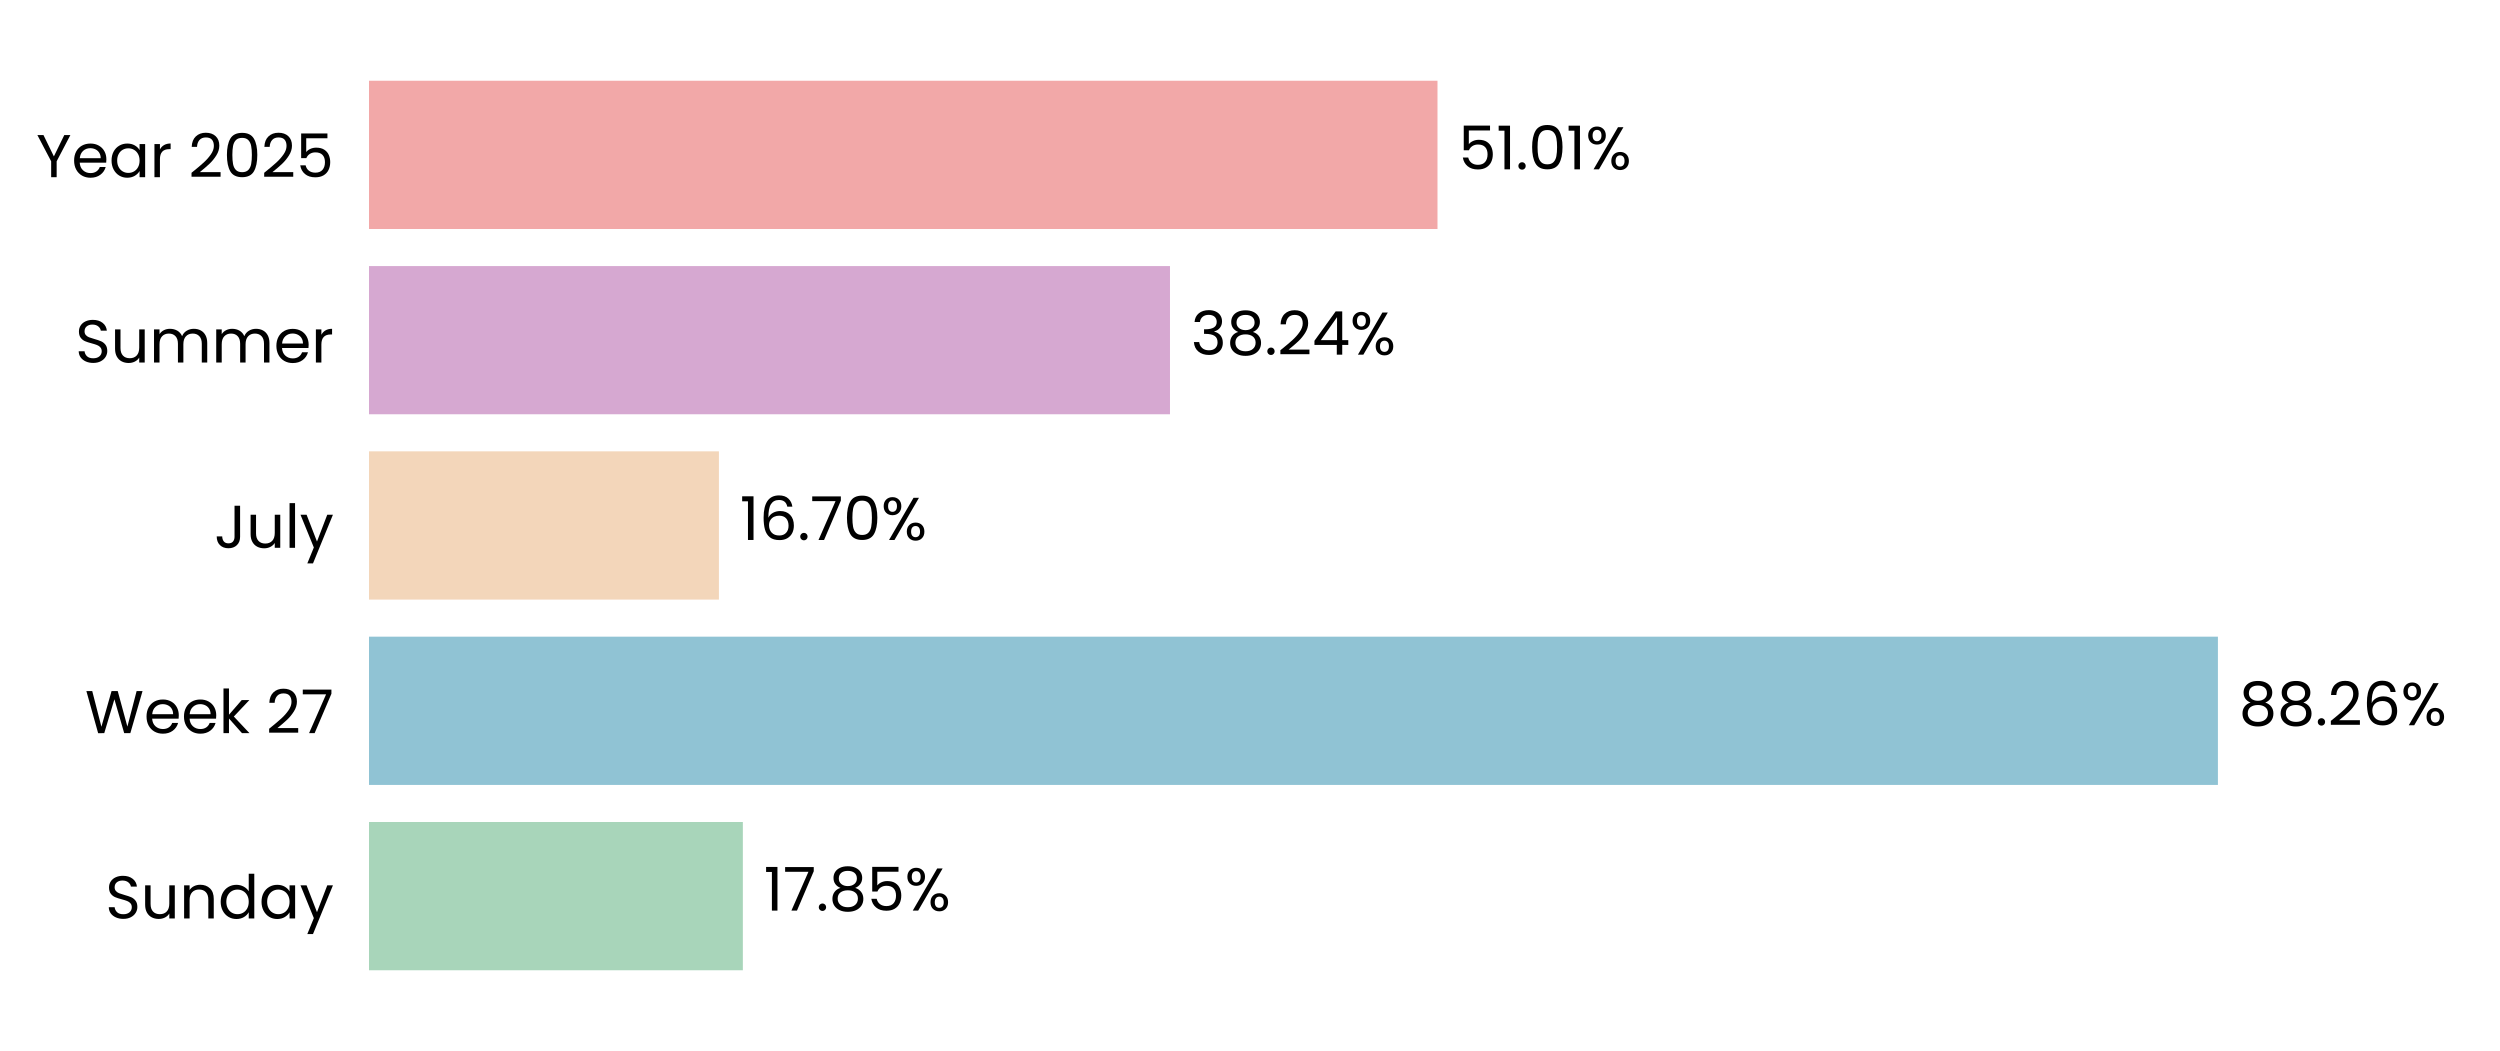
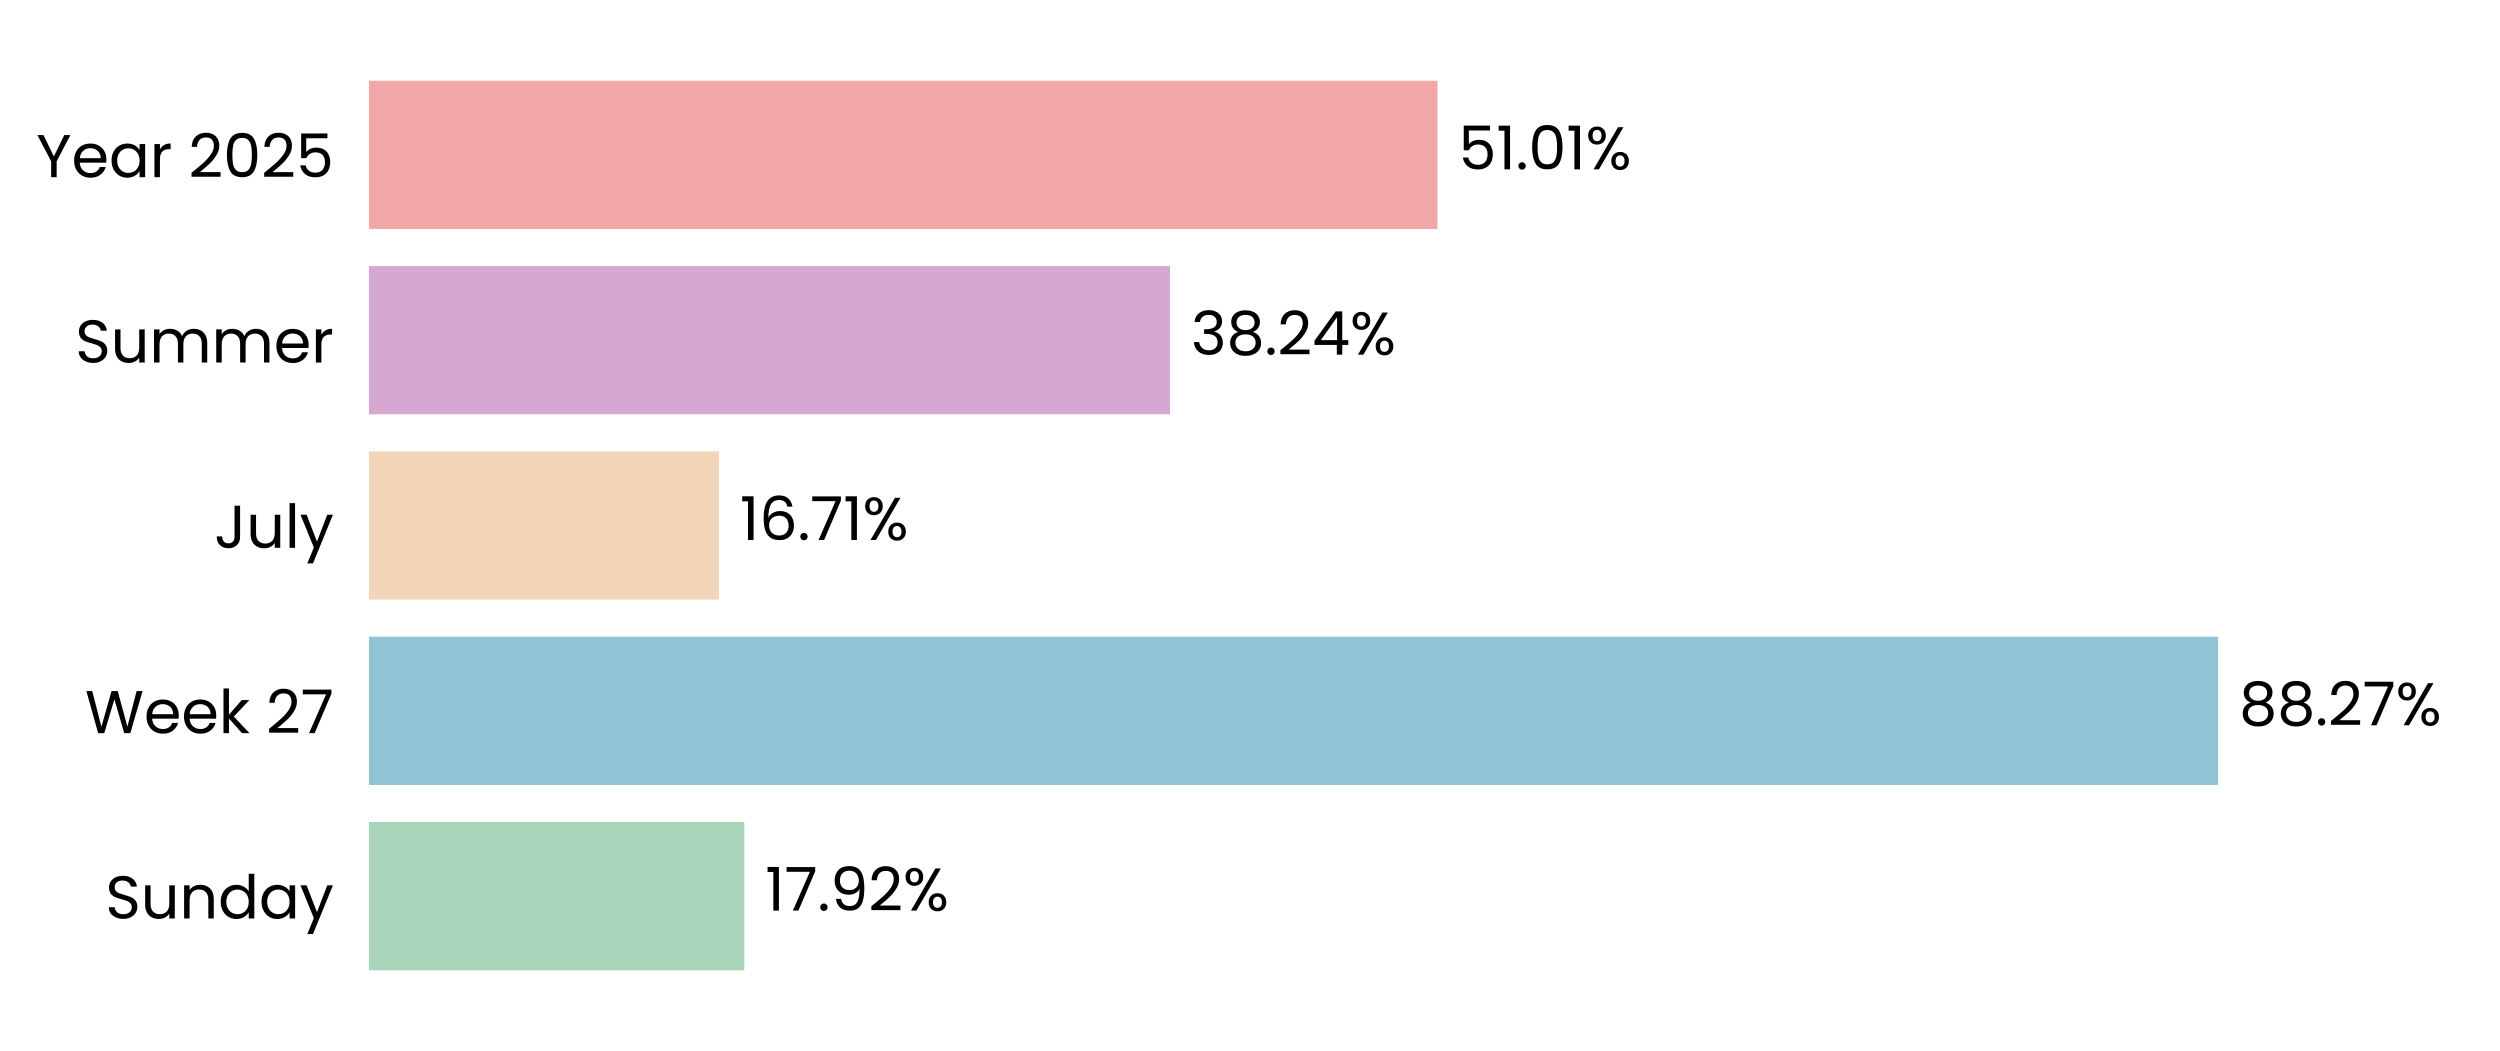
<svg xmlns="http://www.w3.org/2000/svg" xmlns:xlink="http://www.w3.org/1999/xlink" width="496.691pt" height="208.8pt" viewBox="0 0 496.691 208.8" version="1.1">
  <defs>
    <style type="text/css">*{stroke-linejoin: round; stroke-linecap: butt}</style>
  </defs>
  <g id="figure_1">
    <g id="patch_1">
      <path d="M 0 208.8  L 496.691 208.8  L 496.691 0  L 0 0  L 0 208.8  z " style="fill: none" />
    </g>
    <g id="axes_1">
      <g id="patch_2">
        <path d="M 73.311 201.6  L 489.491 201.6  L 489.491 7.2  L 73.311 7.2  L 73.311 201.6  z " style="fill: none" />
      </g>
      <g id="patch_3">
-         <path d="M 73.311 192.764  L 147.588 192.764  L 147.588 163.309  L 73.311 163.309  z " clip-path="url(#p7a789e60ab)" style="fill: #a8d5ba" />
+         <path d="M 73.311 192.764  L 147.877 192.764  L 147.877 163.309  L 73.311 163.309  z " clip-path="url(#pcbaaf89ce6)" style="fill: #a8d5ba" />
      </g>
      <g id="patch_4">
-         <path d="M 73.311 155.945  L 440.648 155.945  L 440.648 126.491  L 73.311 126.491  z " clip-path="url(#p7a789e60ab)" style="fill: #90c3d4" />
+         <path d="M 73.311 155.945  L 440.689 155.945  L 440.689 126.491  L 73.311 126.491  z " clip-path="url(#pcbaaf89ce6)" style="fill: #90c3d4" />
      </g>
      <g id="patch_5">
-         <path d="M 73.311 119.127  L 142.833 119.127  L 142.833 89.673  L 73.311 89.673  z " clip-path="url(#p7a789e60ab)" style="fill: #f3d6ba" />
+         <path d="M 73.311 119.127  L 142.842 119.127  L 142.842 89.673  L 73.311 89.673  z " clip-path="url(#pcbaaf89ce6)" style="fill: #f3d6ba" />
      </g>
      <g id="patch_6">
-         <path d="M 73.311 82.309  L 232.448 82.309  L 232.448 52.855  L 73.311 52.855  z " clip-path="url(#p7a789e60ab)" style="fill: #d6a8d1" />
+         <path d="M 73.311 82.309  L 232.451 82.309  L 232.451 52.855  L 73.311 52.855  z " clip-path="url(#pcbaaf89ce6)" style="fill: #d6a8d1" />
      </g>
      <g id="patch_7">
-         <path d="M 73.311 45.491  L 285.596 45.491  L 285.596 16.036  L 73.311 16.036  z " clip-path="url(#p7a789e60ab)" style="fill: #f2a8a8" />
+         <path d="M 73.311 45.491  L 285.596 45.491  L 285.596 16.036  L 73.311 16.036  z " clip-path="url(#pcbaaf89ce6)" style="fill: #f2a8a8" />
      </g>
      <g id="matplotlib.axis_1">
        <g id="ytick_1">
          <g id="text_1">
            <g transform="translate(20.92875 182.4764) scale(0.12 -0.12)">
              <defs>
                <path id="Poppins-Regular-53" d="M 1907 -45  Q 1466 -45 1117 112  Q 768 269 569 547  Q 371 826 365 1190  L 986 1190  Q 1018 877 1245 662  Q 1472 448 1907 448  Q 2323 448 2563 656  Q 2803 864 2803 1190  Q 2803 1446 2662 1606  Q 2522 1766 2310 1849  Q 2099 1933 1741 2029  Q 1299 2144 1033 2259  Q 768 2374 579 2620  Q 390 2867 390 3283  Q 390 3648 576 3929  Q 762 4211 1098 4364  Q 1434 4518 1869 4518  Q 2496 4518 2896 4204  Q 3296 3891 3347 3373  L 2707 3373  Q 2675 3629 2438 3824  Q 2202 4019 1811 4019  Q 1446 4019 1216 3830  Q 986 3642 986 3302  Q 986 3059 1123 2905  Q 1261 2752 1462 2672  Q 1664 2592 2029 2490  Q 2470 2368 2739 2249  Q 3008 2131 3200 1884  Q 3392 1638 3392 1216  Q 3392 890 3219 602  Q 3046 314 2707 134  Q 2368 -45 1907 -45  z " transform="scale(0.015625)" />
                <path id="Poppins-Regular-75" d="M 3603 3507  L 3603 0  L 3021 0  L 3021 518  Q 2854 250 2556 99  Q 2259 -51 1901 -51  Q 1491 -51 1164 118  Q 838 288 649 627  Q 461 966 461 1453  L 461 3507  L 1037 3507  L 1037 1530  Q 1037 1011 1299 732  Q 1562 454 2016 454  Q 2483 454 2752 742  Q 3021 1030 3021 1581  L 3021 3507  L 3603 3507  z " transform="scale(0.015625)" />
                <path id="Poppins-Regular-6e" d="M 2202 3571  Q 2842 3571 3238 3184  Q 3635 2797 3635 2067  L 3635 0  L 3059 0  L 3059 1984  Q 3059 2509 2796 2787  Q 2534 3066 2080 3066  Q 1619 3066 1347 2778  Q 1075 2490 1075 1939  L 1075 0  L 493 0  L 493 3507  L 1075 3507  L 1075 3008  Q 1248 3277 1545 3424  Q 1843 3571 2202 3571  z " transform="scale(0.015625)" />
                <path id="Poppins-Regular-64" d="M 275 1766  Q 275 2304 492 2710  Q 710 3117 1091 3341  Q 1472 3565 1946 3565  Q 2355 3565 2707 3376  Q 3059 3187 3245 2880  L 3245 4736  L 3834 4736  L 3834 0  L 3245 0  L 3245 659  Q 3072 346 2733 144  Q 2394 -58 1939 -58  Q 1472 -58 1091 172  Q 710 403 492 819  Q 275 1235 275 1766  z M 3245 1760  Q 3245 2157 3085 2451  Q 2925 2746 2653 2902  Q 2381 3059 2054 3059  Q 1728 3059 1459 2905  Q 1190 2752 1030 2457  Q 870 2163 870 1766  Q 870 1363 1030 1065  Q 1190 768 1459 611  Q 1728 454 2054 454  Q 2381 454 2653 611  Q 2925 768 3085 1065  Q 3245 1363 3245 1760  z " transform="scale(0.015625)" />
                <path id="Poppins-Regular-61" d="M 275 1766  Q 275 2304 492 2710  Q 710 3117 1091 3341  Q 1472 3565 1939 3565  Q 2400 3565 2739 3366  Q 3078 3168 3245 2867  L 3245 3507  L 3834 3507  L 3834 0  L 3245 0  L 3245 653  Q 3072 346 2729 144  Q 2387 -58 1933 -58  Q 1466 -58 1088 172  Q 710 403 492 819  Q 275 1235 275 1766  z M 3245 1760  Q 3245 2157 3085 2451  Q 2925 2746 2653 2902  Q 2381 3059 2054 3059  Q 1728 3059 1459 2905  Q 1190 2752 1030 2457  Q 870 2163 870 1766  Q 870 1363 1030 1065  Q 1190 768 1459 611  Q 1728 454 2054 454  Q 2381 454 2653 611  Q 2925 768 3085 1065  Q 3245 1363 3245 1760  z " transform="scale(0.015625)" />
                <path id="Poppins-Regular-79" d="M 3514 3507  L 1402 -1651  L 800 -1651  L 1491 38  L 77 3507  L 723 3507  L 1824 666  L 2912 3507  L 3514 3507  z " transform="scale(0.015625)" />
              </defs>
              <use xlink:href="#Poppins-Regular-53" />
              <use xlink:href="#Poppins-Regular-75" transform="translate(58.7 0)" />
              <use xlink:href="#Poppins-Regular-6e" transform="translate(122.7 0)" />
              <use xlink:href="#Poppins-Regular-64" transform="translate(186.7 0)" />
              <use xlink:href="#Poppins-Regular-61" transform="translate(254.3 0)" />
              <use xlink:href="#Poppins-Regular-79" transform="translate(321.8999 0)" />
            </g>
          </g>
        </g>
        <g id="ytick_2">
          <g id="text_2">
            <g transform="translate(16.88437 145.6582) scale(0.12 -0.12)">
              <defs>
                <path id="Poppins-Regular-57" d="M 6099 4461  L 4806 0  L 4154 0  L 3117 3590  L 2042 0  L 1395 -6  L 147 4461  L 768 4461  L 1741 678  L 2816 4461  L 3469 4461  L 4493 691  L 5472 4461  L 6099 4461  z " transform="scale(0.015625)" />
                <path id="Poppins-Regular-65" d="M 3693 1888  Q 3693 1722 3674 1536  L 870 1536  Q 902 1018 1225 726  Q 1549 435 2010 435  Q 2387 435 2640 611  Q 2893 787 2995 1082  L 3622 1082  Q 3482 576 3059 259  Q 2637 -58 2010 -58  Q 1510 -58 1116 166  Q 723 390 499 803  Q 275 1216 275 1760  Q 275 2304 492 2713  Q 710 3123 1104 3344  Q 1498 3565 2010 3565  Q 2509 3565 2893 3347  Q 3277 3130 3485 2749  Q 3693 2368 3693 1888  z M 3091 2010  Q 3091 2342 2944 2582  Q 2797 2822 2544 2947  Q 2291 3072 1984 3072  Q 1542 3072 1232 2790  Q 922 2509 877 2010  L 3091 2010  z " transform="scale(0.015625)" />
                <path id="Poppins-Regular-6b" d="M 2451 0  L 1075 1549  L 1075 0  L 493 0  L 493 4736  L 1075 4736  L 1075 1952  L 2426 3507  L 3238 3507  L 1587 1760  L 3245 0  L 2451 0  z " transform="scale(0.015625)" />
                <path id="Poppins-Regular-20" transform="scale(0.015625)" />
                <path id="Poppins-Regular-32" d="M 326 467  Q 1139 1120 1600 1539  Q 2061 1958 2377 2416  Q 2694 2874 2694 3315  Q 2694 3731 2492 3971  Q 2291 4211 1843 4211  Q 1408 4211 1168 3939  Q 928 3667 909 3213  L 346 3213  Q 371 3930 780 4320  Q 1190 4710 1837 4710  Q 2496 4710 2883 4345  Q 3270 3981 3270 3341  Q 3270 2810 2953 2307  Q 2637 1805 2233 1424  Q 1830 1043 1203 538  L 3405 538  L 3405 51  L 326 51  L 326 467  z " transform="scale(0.015625)" />
                <path id="Poppins-Regular-37" d="M 3245 4173  L 1466 0  L 877 0  L 2682 4115  L 211 4115  L 211 4614  L 3245 4614  L 3245 4173  z " transform="scale(0.015625)" />
              </defs>
              <use xlink:href="#Poppins-Regular-57" />
              <use xlink:href="#Poppins-Regular-65" transform="translate(97.59999 0)" />
              <use xlink:href="#Poppins-Regular-65" transform="translate(159.6 0)" />
              <use xlink:href="#Poppins-Regular-6b" transform="translate(221.6 0)" />
              <use xlink:href="#Poppins-Regular-20" transform="translate(273.0999 0)" />
              <use xlink:href="#Poppins-Regular-32" transform="translate(299.7999 0)" />
              <use xlink:href="#Poppins-Regular-37" transform="translate(357.2999 0)" />
            </g>
          </g>
        </g>
        <g id="ytick_3">
          <g id="text_3">
            <g transform="translate(42.56437 108.84) scale(0.12 -0.12)">
              <defs>
                <path id="Poppins-Regular-4a" d="M 2739 4461  L 2739 1165  Q 2739 614 2400 284  Q 2061 -45 1504 -45  Q 941 -45 601 291  Q 262 627 262 1210  L 845 1210  Q 851 883 1014 678  Q 1178 474 1504 474  Q 1830 474 1990 669  Q 2150 864 2150 1165  L 2150 4461  L 2739 4461  z " transform="scale(0.015625)" />
                <path id="Poppins-Regular-6c" d="M 1075 4736  L 1075 0  L 493 0  L 493 4736  L 1075 4736  z " transform="scale(0.015625)" />
              </defs>
              <use xlink:href="#Poppins-Regular-4a" />
              <use xlink:href="#Poppins-Regular-75" transform="translate(52.99999 0)" />
              <use xlink:href="#Poppins-Regular-6c" transform="translate(117 0)" />
              <use xlink:href="#Poppins-Regular-79" transform="translate(141.6 0)" />
            </g>
          </g>
        </g>
        <g id="ytick_4">
          <g id="text_4">
            <g transform="translate(14.95125 72.02182) scale(0.12 -0.12)">
              <defs>
                <path id="Poppins-Regular-6d" d="M 4710 3571  Q 5120 3571 5440 3401  Q 5760 3232 5945 2893  Q 6131 2554 6131 2067  L 6131 0  L 5555 0  L 5555 1984  Q 5555 2509 5296 2787  Q 5037 3066 4595 3066  Q 4141 3066 3872 2774  Q 3603 2483 3603 1933  L 3603 0  L 3027 0  L 3027 1984  Q 3027 2509 2768 2787  Q 2509 3066 2067 3066  Q 1613 3066 1344 2774  Q 1075 2483 1075 1933  L 1075 0  L 493 0  L 493 3507  L 1075 3507  L 1075 3002  Q 1248 3277 1539 3424  Q 1830 3571 2182 3571  Q 2624 3571 2963 3372  Q 3302 3174 3469 2790  Q 3616 3162 3955 3366  Q 4294 3571 4710 3571  z " transform="scale(0.015625)" />
                <path id="Poppins-Regular-72" d="M 1075 2938  Q 1229 3238 1513 3404  Q 1798 3571 2208 3571  L 2208 2970  L 2054 2970  Q 1075 2970 1075 1907  L 1075 0  L 493 0  L 493 3507  L 1075 3507  L 1075 2938  z " transform="scale(0.015625)" />
              </defs>
              <use xlink:href="#Poppins-Regular-53" />
              <use xlink:href="#Poppins-Regular-75" transform="translate(58.7 0)" />
              <use xlink:href="#Poppins-Regular-6d" transform="translate(122.7 0)" />
              <use xlink:href="#Poppins-Regular-6d" transform="translate(225.7 0)" />
              <use xlink:href="#Poppins-Regular-65" transform="translate(328.7 0)" />
              <use xlink:href="#Poppins-Regular-72" transform="translate(390.6999 0)" />
            </g>
          </g>
        </g>
        <g id="ytick_5">
          <g id="text_5">
            <g transform="translate(7.2 35.20364) scale(0.12 -0.12)">
              <defs>
                <path id="Poppins-Regular-59" d="M 3616 4461  L 2163 1683  L 2163 0  L 1581 0  L 1581 1683  L 122 4461  L 768 4461  L 1869 2202  L 2970 4461  L 3616 4461  z " transform="scale(0.015625)" />
                <path id="Poppins-Regular-30" d="M 397 2362  Q 397 3462 755 4080  Q 1114 4698 2010 4698  Q 2899 4698 3257 4080  Q 3616 3462 3616 2362  Q 3616 1242 3257 621  Q 2899 0 2010 0  Q 1114 0 755 621  Q 397 1242 397 2362  z M 3040 2362  Q 3040 2918 2966 3305  Q 2893 3693 2665 3929  Q 2438 4166 2010 4166  Q 1574 4166 1347 3929  Q 1120 3693 1046 3305  Q 973 2918 973 2362  Q 973 1786 1046 1395  Q 1120 1005 1347 768  Q 1574 531 2010 531  Q 2438 531 2665 768  Q 2893 1005 2966 1395  Q 3040 1786 3040 2362  z " transform="scale(0.015625)" />
                <path id="Poppins-Regular-35" d="M 3347 4122  L 1101 4122  L 1101 2662  Q 1248 2867 1536 2998  Q 1824 3130 2157 3130  Q 2688 3130 3021 2909  Q 3354 2688 3498 2339  Q 3642 1990 3642 1600  Q 3642 1139 3469 774  Q 3296 410 2941 198  Q 2586 -13 2061 -13  Q 1389 -13 973 332  Q 557 678 467 1254  L 1037 1254  Q 1120 890 1389 685  Q 1658 480 2067 480  Q 2573 480 2829 784  Q 3085 1088 3085 1587  Q 3085 2086 2829 2358  Q 2573 2630 2074 2630  Q 1734 2630 1481 2467  Q 1229 2304 1114 2022  L 563 2022  L 563 4634  L 3347 4634  L 3347 4122  z " transform="scale(0.015625)" />
              </defs>
              <use xlink:href="#Poppins-Regular-59" />
              <use xlink:href="#Poppins-Regular-65" transform="translate(58.39999 0)" />
              <use xlink:href="#Poppins-Regular-61" transform="translate(120.4 0)" />
              <use xlink:href="#Poppins-Regular-72" transform="translate(188 0)" />
              <use xlink:href="#Poppins-Regular-20" transform="translate(225.3 0)" />
              <use xlink:href="#Poppins-Regular-32" transform="translate(252 0)" />
              <use xlink:href="#Poppins-Regular-30" transform="translate(309.4999 0)" />
              <use xlink:href="#Poppins-Regular-32" transform="translate(372.2999 0)" />
              <use xlink:href="#Poppins-Regular-35" transform="translate(429.7999 0)" />
            </g>
          </g>
        </g>
      </g>
      <g id="text_6">
-         <g transform="translate(151.7496 180.9164) scale(0.12 -0.12)">
+         <g transform="translate(152.0386 180.9164) scale(0.12 -0.12)">
          <defs>
            <path id="Poppins-Regular-31" d="M 243 4096  L 243 4627  L 1446 4627  L 1446 0  L 858 0  L 858 4096  L 243 4096  z " transform="scale(0.015625)" />
            <path id="Poppins-Regular-2e" d="M 678 -38  Q 512 -38 397 77  Q 282 192 282 358  Q 282 525 397 640  Q 512 755 678 755  Q 838 755 950 640  Q 1062 525 1062 358  Q 1062 192 950 77  Q 838 -38 678 -38  z " transform="scale(0.015625)" />
-             <path id="Poppins-Regular-38" d="M 1242 2406  Q 883 2547 691 2816  Q 499 3085 499 3469  Q 499 3814 672 4092  Q 845 4371 1187 4534  Q 1530 4698 2016 4698  Q 2502 4698 2844 4534  Q 3187 4371 3363 4092  Q 3539 3814 3539 3469  Q 3539 3098 3340 2819  Q 3142 2541 2797 2406  Q 3194 2285 3427 1981  Q 3661 1677 3661 1248  Q 3661 832 3456 521  Q 3251 211 2876 41  Q 2502 -128 2016 -128  Q 1530 -128 1162 41  Q 794 211 589 521  Q 384 832 384 1248  Q 384 1677 614 1984  Q 845 2291 1242 2406  z M 2976 3398  Q 2976 3789 2720 4000  Q 2464 4211 2016 4211  Q 1574 4211 1318 4000  Q 1062 3789 1062 3392  Q 1062 3034 1328 2816  Q 1594 2598 2016 2598  Q 2445 2598 2710 2819  Q 2976 3040 2976 3398  z M 2016 2150  Q 1542 2150 1241 1929  Q 941 1709 941 1267  Q 941 858 1232 608  Q 1523 358 2016 358  Q 2509 358 2797 608  Q 3085 858 3085 1267  Q 3085 1696 2790 1923  Q 2496 2150 2016 2150  z " transform="scale(0.015625)" />
+             <path id="Poppins-Regular-39" d="M 1146 1242  Q 1210 877 1443 678  Q 1677 480 2074 480  Q 2605 480 2857 896  Q 3110 1312 3098 2298  Q 2963 2010 2649 1846  Q 2336 1683 1952 1683  Q 1523 1683 1187 1859  Q 851 2035 659 2374  Q 467 2714 467 3194  Q 467 3878 864 4297  Q 1261 4717 1990 4717  Q 2886 4717 3248 4134  Q 3610 3552 3610 2400  Q 3610 1594 3466 1069  Q 3322 544 2979 269  Q 2637 -6 2042 -6  Q 1389 -6 1024 346  Q 659 698 608 1242  L 1146 1242  z M 2048 2176  Q 2477 2176 2752 2441  Q 3027 2707 3027 3162  Q 3027 3642 2758 3936  Q 2490 4230 2003 4230  Q 1555 4230 1289 3948  Q 1024 3667 1024 3206  Q 1024 2739 1286 2457  Q 1549 2176 2048 2176  z " transform="scale(0.015625)" />
            <path id="Poppins-Regular-25" d="M 269 3584  Q 269 4019 531 4278  Q 794 4538 1203 4538  Q 1613 4538 1875 4278  Q 2138 4019 2138 3584  Q 2138 3142 1875 2883  Q 1613 2624 1203 2624  Q 794 2624 531 2883  Q 269 3142 269 3584  z M 4006 4467  L 1414 0  L 838 0  L 3430 4467  L 4006 4467  z M 1203 4179  Q 986 4179 861 4028  Q 736 3878 736 3584  Q 736 3290 861 3136  Q 986 2982 1203 2982  Q 1421 2982 1549 3139  Q 1677 3296 1677 3584  Q 1677 3878 1549 4028  Q 1421 4179 1203 4179  z M 2720 883  Q 2720 1325 2982 1584  Q 3245 1843 3654 1843  Q 4064 1843 4323 1584  Q 4582 1325 4582 883  Q 4582 448 4323 185  Q 4064 -77 3654 -77  Q 3245 -77 2982 182  Q 2720 442 2720 883  z M 3648 1478  Q 3430 1478 3302 1328  Q 3174 1178 3174 883  Q 3174 595 3302 444  Q 3430 294 3648 294  Q 3866 294 3994 444  Q 4122 595 4122 883  Q 4122 1178 3994 1328  Q 3866 1478 3648 1478  z " transform="scale(0.015625)" />
          </defs>
          <use xlink:href="#Poppins-Regular-31" />
          <use xlink:href="#Poppins-Regular-37" transform="translate(31.99998 0)" />
          <use xlink:href="#Poppins-Regular-2e" transform="translate(86.59998 0)" />
-           <use xlink:href="#Poppins-Regular-38" transform="translate(107.6 0)" />
-           <use xlink:href="#Poppins-Regular-35" transform="translate(170.7 0)" />
-           <use xlink:href="#Poppins-Regular-25" transform="translate(233.4999 0)" />
+           <use xlink:href="#Poppins-Regular-39" transform="translate(107.6 0)" />
+           <use xlink:href="#Poppins-Regular-32" transform="translate(170.5999 0)" />
+           <use xlink:href="#Poppins-Regular-25" transform="translate(228.0999 0)" />
        </g>
      </g>
      <g id="text_7">
-         <g transform="translate(444.8097 144.0982) scale(0.12 -0.12)">
+         <g transform="translate(444.851 144.0982) scale(0.12 -0.12)">
          <defs>
-             <path id="Poppins-Regular-36" d="M 2976 3526  Q 2835 4237 2099 4237  Q 1530 4237 1248 3798  Q 966 3360 973 2355  Q 1120 2688 1462 2877  Q 1805 3066 2227 3066  Q 2886 3066 3280 2656  Q 3674 2246 3674 1523  Q 3674 1088 3504 742  Q 3334 397 2992 192  Q 2650 -13 2163 -13  Q 1504 -13 1133 281  Q 762 576 614 1094  Q 467 1613 467 2374  Q 467 4723 2106 4723  Q 2733 4723 3091 4384  Q 3450 4045 3514 3526  L 2976 3526  z M 2106 2573  Q 1830 2573 1587 2461  Q 1344 2349 1193 2121  Q 1043 1894 1043 1568  Q 1043 1082 1324 778  Q 1606 474 2131 474  Q 2579 474 2844 752  Q 3110 1030 3110 1504  Q 3110 2003 2854 2288  Q 2598 2573 2106 2573  z " transform="scale(0.015625)" />
+             <path id="Poppins-Regular-38" d="M 1242 2406  Q 883 2547 691 2816  Q 499 3085 499 3469  Q 499 3814 672 4092  Q 845 4371 1187 4534  Q 1530 4698 2016 4698  Q 2502 4698 2844 4534  Q 3187 4371 3363 4092  Q 3539 3814 3539 3469  Q 3539 3098 3340 2819  Q 3142 2541 2797 2406  Q 3194 2285 3427 1981  Q 3661 1677 3661 1248  Q 3661 832 3456 521  Q 3251 211 2876 41  Q 2502 -128 2016 -128  Q 1530 -128 1162 41  Q 794 211 589 521  Q 384 832 384 1248  Q 384 1677 614 1984  Q 845 2291 1242 2406  z M 2976 3398  Q 2976 3789 2720 4000  Q 2464 4211 2016 4211  Q 1574 4211 1318 4000  Q 1062 3789 1062 3392  Q 1062 3034 1328 2816  Q 1594 2598 2016 2598  Q 2445 2598 2710 2819  Q 2976 3040 2976 3398  z M 2016 2150  Q 1542 2150 1241 1929  Q 941 1709 941 1267  Q 941 858 1232 608  Q 1523 358 2016 358  Q 2509 358 2797 608  Q 3085 858 3085 1267  Q 3085 1696 2790 1923  Q 2496 2150 2016 2150  z " transform="scale(0.015625)" />
          </defs>
          <use xlink:href="#Poppins-Regular-38" />
          <use xlink:href="#Poppins-Regular-38" transform="translate(63.09999 0)" />
          <use xlink:href="#Poppins-Regular-2e" transform="translate(126.2 0)" />
          <use xlink:href="#Poppins-Regular-32" transform="translate(147.2 0)" />
-           <use xlink:href="#Poppins-Regular-36" transform="translate(204.7 0)" />
-           <use xlink:href="#Poppins-Regular-25" transform="translate(268.1999 0)" />
+           <use xlink:href="#Poppins-Regular-37" transform="translate(204.7 0)" />
+           <use xlink:href="#Poppins-Regular-25" transform="translate(259.2999 0)" />
        </g>
      </g>
      <g id="text_8">
-         <g transform="translate(146.9949 107.28) scale(0.12 -0.12)">
+         <g transform="translate(147.0042 107.28) scale(0.12 -0.12)">
+           <defs>
+             <path id="Poppins-Regular-36" d="M 2976 3526  Q 2835 4237 2099 4237  Q 1530 4237 1248 3798  Q 966 3360 973 2355  Q 1120 2688 1462 2877  Q 1805 3066 2227 3066  Q 2886 3066 3280 2656  Q 3674 2246 3674 1523  Q 3674 1088 3504 742  Q 3334 397 2992 192  Q 2650 -13 2163 -13  Q 1504 -13 1133 281  Q 762 576 614 1094  Q 467 1613 467 2374  Q 467 4723 2106 4723  Q 2733 4723 3091 4384  Q 3450 4045 3514 3526  L 2976 3526  z M 2106 2573  Q 1830 2573 1587 2461  Q 1344 2349 1193 2121  Q 1043 1894 1043 1568  Q 1043 1082 1324 778  Q 1606 474 2131 474  Q 2579 474 2844 752  Q 3110 1030 3110 1504  Q 3110 2003 2854 2288  Q 2598 2573 2106 2573  z " transform="scale(0.015625)" />
+           </defs>
          <use xlink:href="#Poppins-Regular-31" />
          <use xlink:href="#Poppins-Regular-36" transform="translate(31.99998 0)" />
          <use xlink:href="#Poppins-Regular-2e" transform="translate(95.49997 0)" />
          <use xlink:href="#Poppins-Regular-37" transform="translate(116.5 0)" />
-           <use xlink:href="#Poppins-Regular-30" transform="translate(171.0999 0)" />
-           <use xlink:href="#Poppins-Regular-25" transform="translate(233.8999 0)" />
+           <use xlink:href="#Poppins-Regular-31" transform="translate(171.0999 0)" />
+           <use xlink:href="#Poppins-Regular-25" transform="translate(203.0999 0)" />
        </g>
      </g>
      <g id="text_9">
-         <g transform="translate(236.6098 70.46182) scale(0.12 -0.12)">
+         <g transform="translate(236.6129 70.46182) scale(0.12 -0.12)">
          <defs>
            <path id="Poppins-Regular-33" d="M 384 3462  Q 429 4051 838 4384  Q 1248 4717 1901 4717  Q 2336 4717 2653 4560  Q 2970 4403 3133 4134  Q 3296 3866 3296 3526  Q 3296 3130 3069 2842  Q 2842 2554 2477 2470  L 2477 2438  Q 2893 2336 3136 2035  Q 3379 1734 3379 1248  Q 3379 883 3212 592  Q 3046 301 2713 134  Q 2381 -32 1914 -32  Q 1235 -32 800 323  Q 365 678 314 1331  L 877 1331  Q 922 947 1190 704  Q 1459 461 1907 461  Q 2355 461 2588 694  Q 2822 928 2822 1299  Q 2822 1779 2502 1990  Q 2182 2202 1536 2202  L 1389 2202  L 1389 2688  L 1542 2688  Q 2131 2694 2432 2883  Q 2733 3072 2733 3469  Q 2733 3808 2512 4013  Q 2291 4218 1882 4218  Q 1485 4218 1241 4013  Q 998 3808 954 3462  L 384 3462  z " transform="scale(0.015625)" />
            <path id="Poppins-Regular-34" d="M 256 1030  L 256 1472  L 2502 4582  L 3200 4582  L 3200 1536  L 3840 1536  L 3840 1030  L 3200 1030  L 3200 0  L 2624 0  L 2624 1030  L 256 1030  z M 2650 3974  L 928 1536  L 2650 1536  L 2650 3974  z " transform="scale(0.015625)" />
          </defs>
          <use xlink:href="#Poppins-Regular-33" />
          <use xlink:href="#Poppins-Regular-38" transform="translate(58.89999 0)" />
          <use xlink:href="#Poppins-Regular-2e" transform="translate(122 0)" />
          <use xlink:href="#Poppins-Regular-32" transform="translate(143 0)" />
          <use xlink:href="#Poppins-Regular-34" transform="translate(200.5 0)" />
          <use xlink:href="#Poppins-Regular-25" transform="translate(263.3999 0)" />
        </g>
      </g>
      <g id="text_10">
-         <g transform="translate(289.7573 33.64364) scale(0.12 -0.12)">
+         <g transform="translate(289.7581 33.64364) scale(0.12 -0.12)">
          <use xlink:href="#Poppins-Regular-35" />
          <use xlink:href="#Poppins-Regular-31" transform="translate(62.79999 0)" />
          <use xlink:href="#Poppins-Regular-2e" transform="translate(94.79997 0)" />
          <use xlink:href="#Poppins-Regular-30" transform="translate(115.8 0)" />
          <use xlink:href="#Poppins-Regular-31" transform="translate(178.5999 0)" />
          <use xlink:href="#Poppins-Regular-25" transform="translate(210.5999 0)" />
        </g>
      </g>
    </g>
  </g>
  <defs>
-     <clipPath id="p7a789e60ab">
+     <clipPath id="pcbaaf89ce6">
      <rect x="73.311" y="7.2" width="416.18" height="194.4" />
    </clipPath>
  </defs>
</svg>
